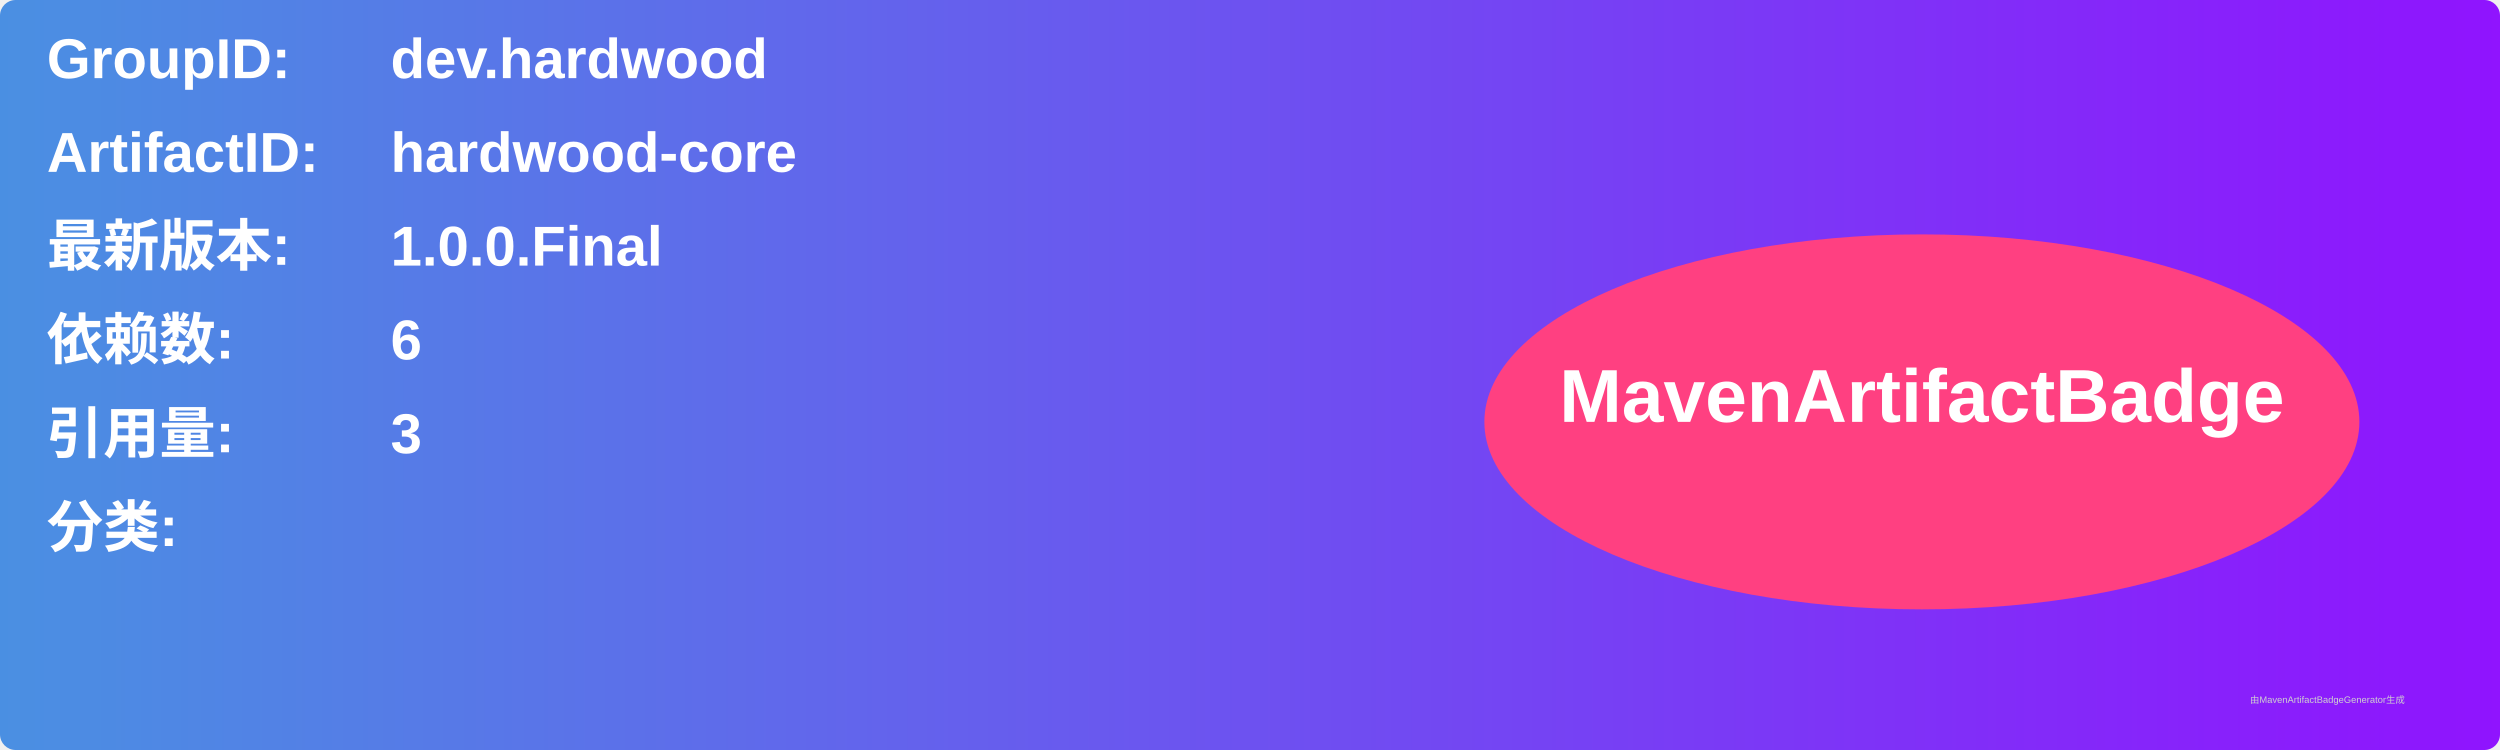
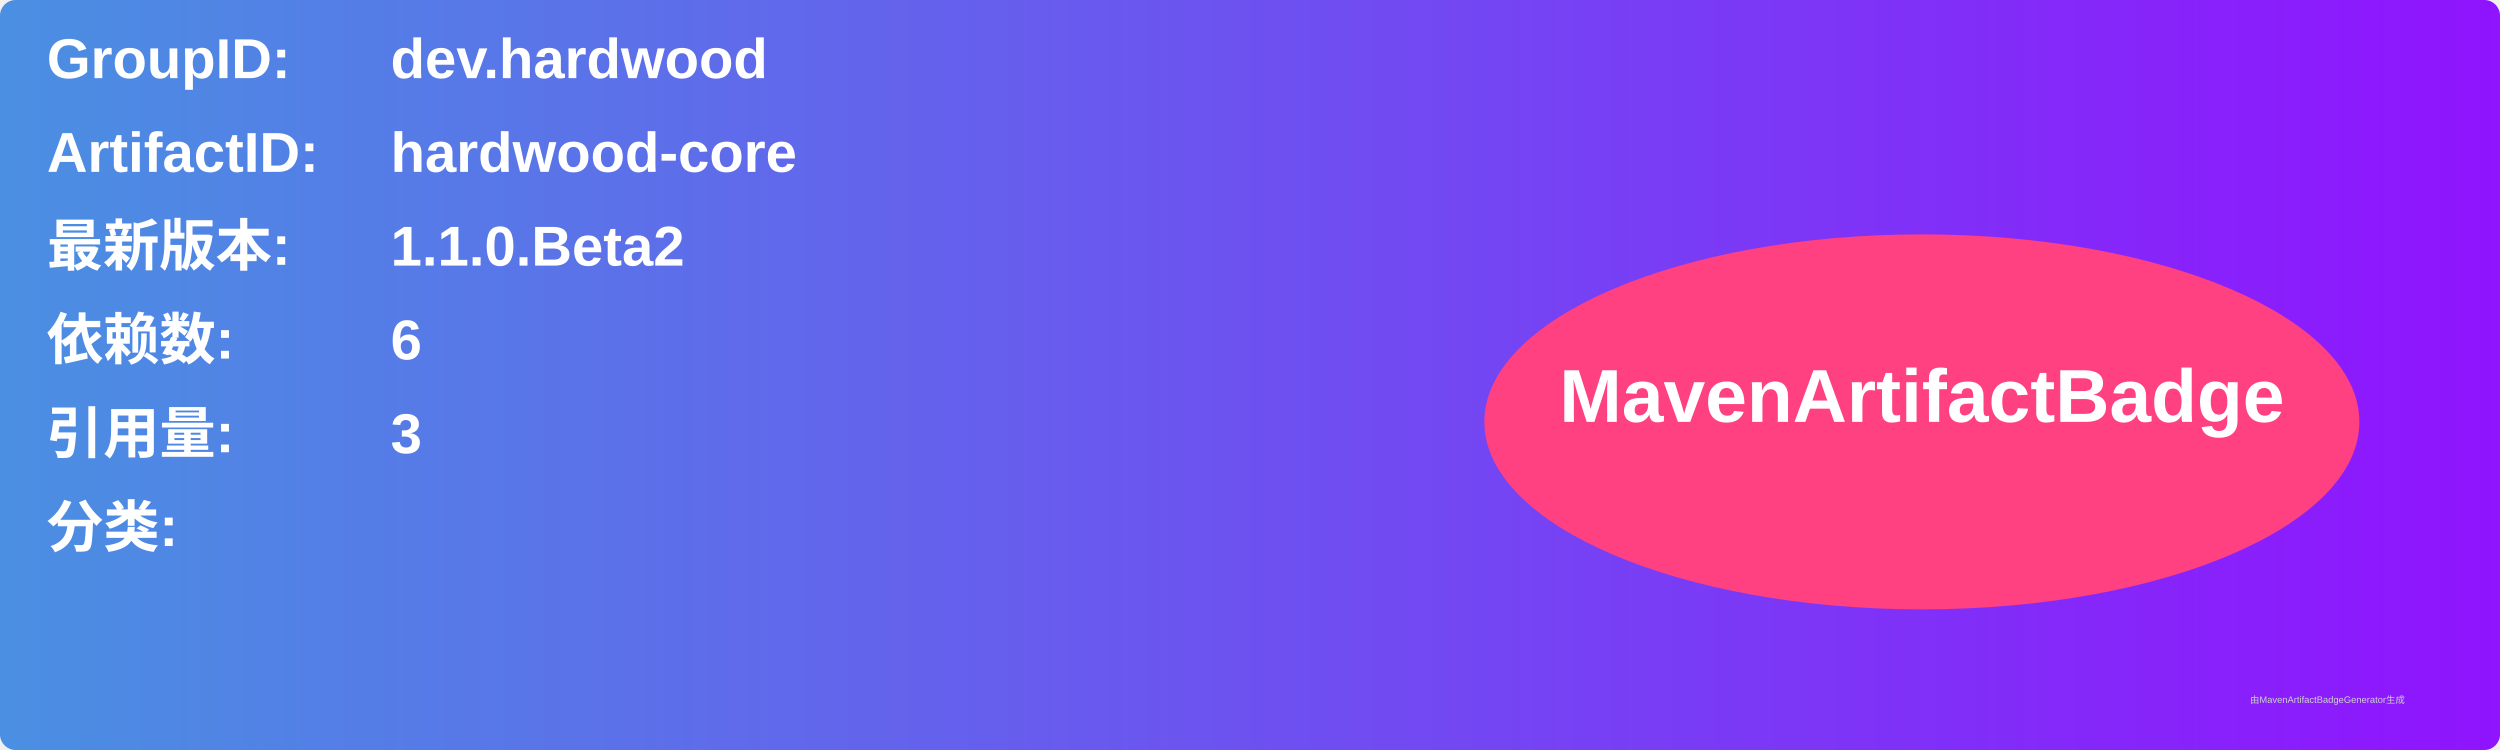
<svg xmlns="http://www.w3.org/2000/svg" width="800" height="240" viewBox="0 0 800 240">
  <linearGradient id="grad" x1="0%" y1="0%" x2="100%" y2="0%">
    <stop offset="0%" stop-color="#4a90e2" />
    <stop offset="100%" stop-color="#9013fe" />
  </linearGradient>
  <rect width="100%" height="100%" rx="5" ry="5" fill="url(#grad)" />
  <g transform="translate(15, 15)">
    <text x="0" y="10" font-family="Arial" font-size="18" fill="white" font-weight="bold" width="260">GroupID:</text>
    <text x="110" y="10" font-family="Arial" font-size="18" fill="white" font-weight="bold" width="460">dev.hardwood</text>
    <text x="0" y="40" font-family="Arial" font-size="18" fill="white" font-weight="bold" width="260">ArtifactID:</text>
    <text x="110" y="40" font-family="Arial" font-size="18" fill="white" font-weight="bold" width="460">hardwood-core</text>
    <text x="0" y="70" font-family="Arial" font-size="18" fill="white" font-weight="bold">最新版本:</text>
    <text x="110" y="70" font-family="Arial" font-size="18" fill="white" font-weight="bold">
-       <tspan font-weight="bold">1.0.0.Final</tspan>
+       <tspan font-weight="bold">1.1.0.Beta2</tspan>
    </text>
    <text x="0" y="100" font-family="Arial" font-size="18" fill="white" font-weight="bold">依赖数: </text>
    <text x="110" y="100" font-family="Arial" font-size="18" fill="white">
      <tspan font-weight="bold">6</tspan>
    </text>
    <text x="0" y="130" font-family="Arial" font-size="18" fill="white" font-weight="bold">引用量: </text>
    <text x="110" y="130" font-family="Arial" font-size="18" fill="white">
      <tspan font-weight="bold">3</tspan>
    </text>
    <text x="0" y="160" font-family="Arial" font-size="18" fill="white" font-weight="bold">分类:</text>
    <text x="10" y="190" font-family="Arial" font-size="10" fill="white">
      <tspan font-weight="bold" />
    </text>
    <ellipse cx="600" cy="120" rx="140" ry="60" fill="#ff4081" />
    <text x="600" y="120" text-anchor="middle" font-family="Arial" font-size="24" fill="white" font-weight="bold">MavenArtifactBadge</text>
  </g>
  <text x="720" y="225" font-family="Arial" font-size="3" fill="#d0d0d0">由MavenArtifactBadgeGenerator生成</text>
</svg>
